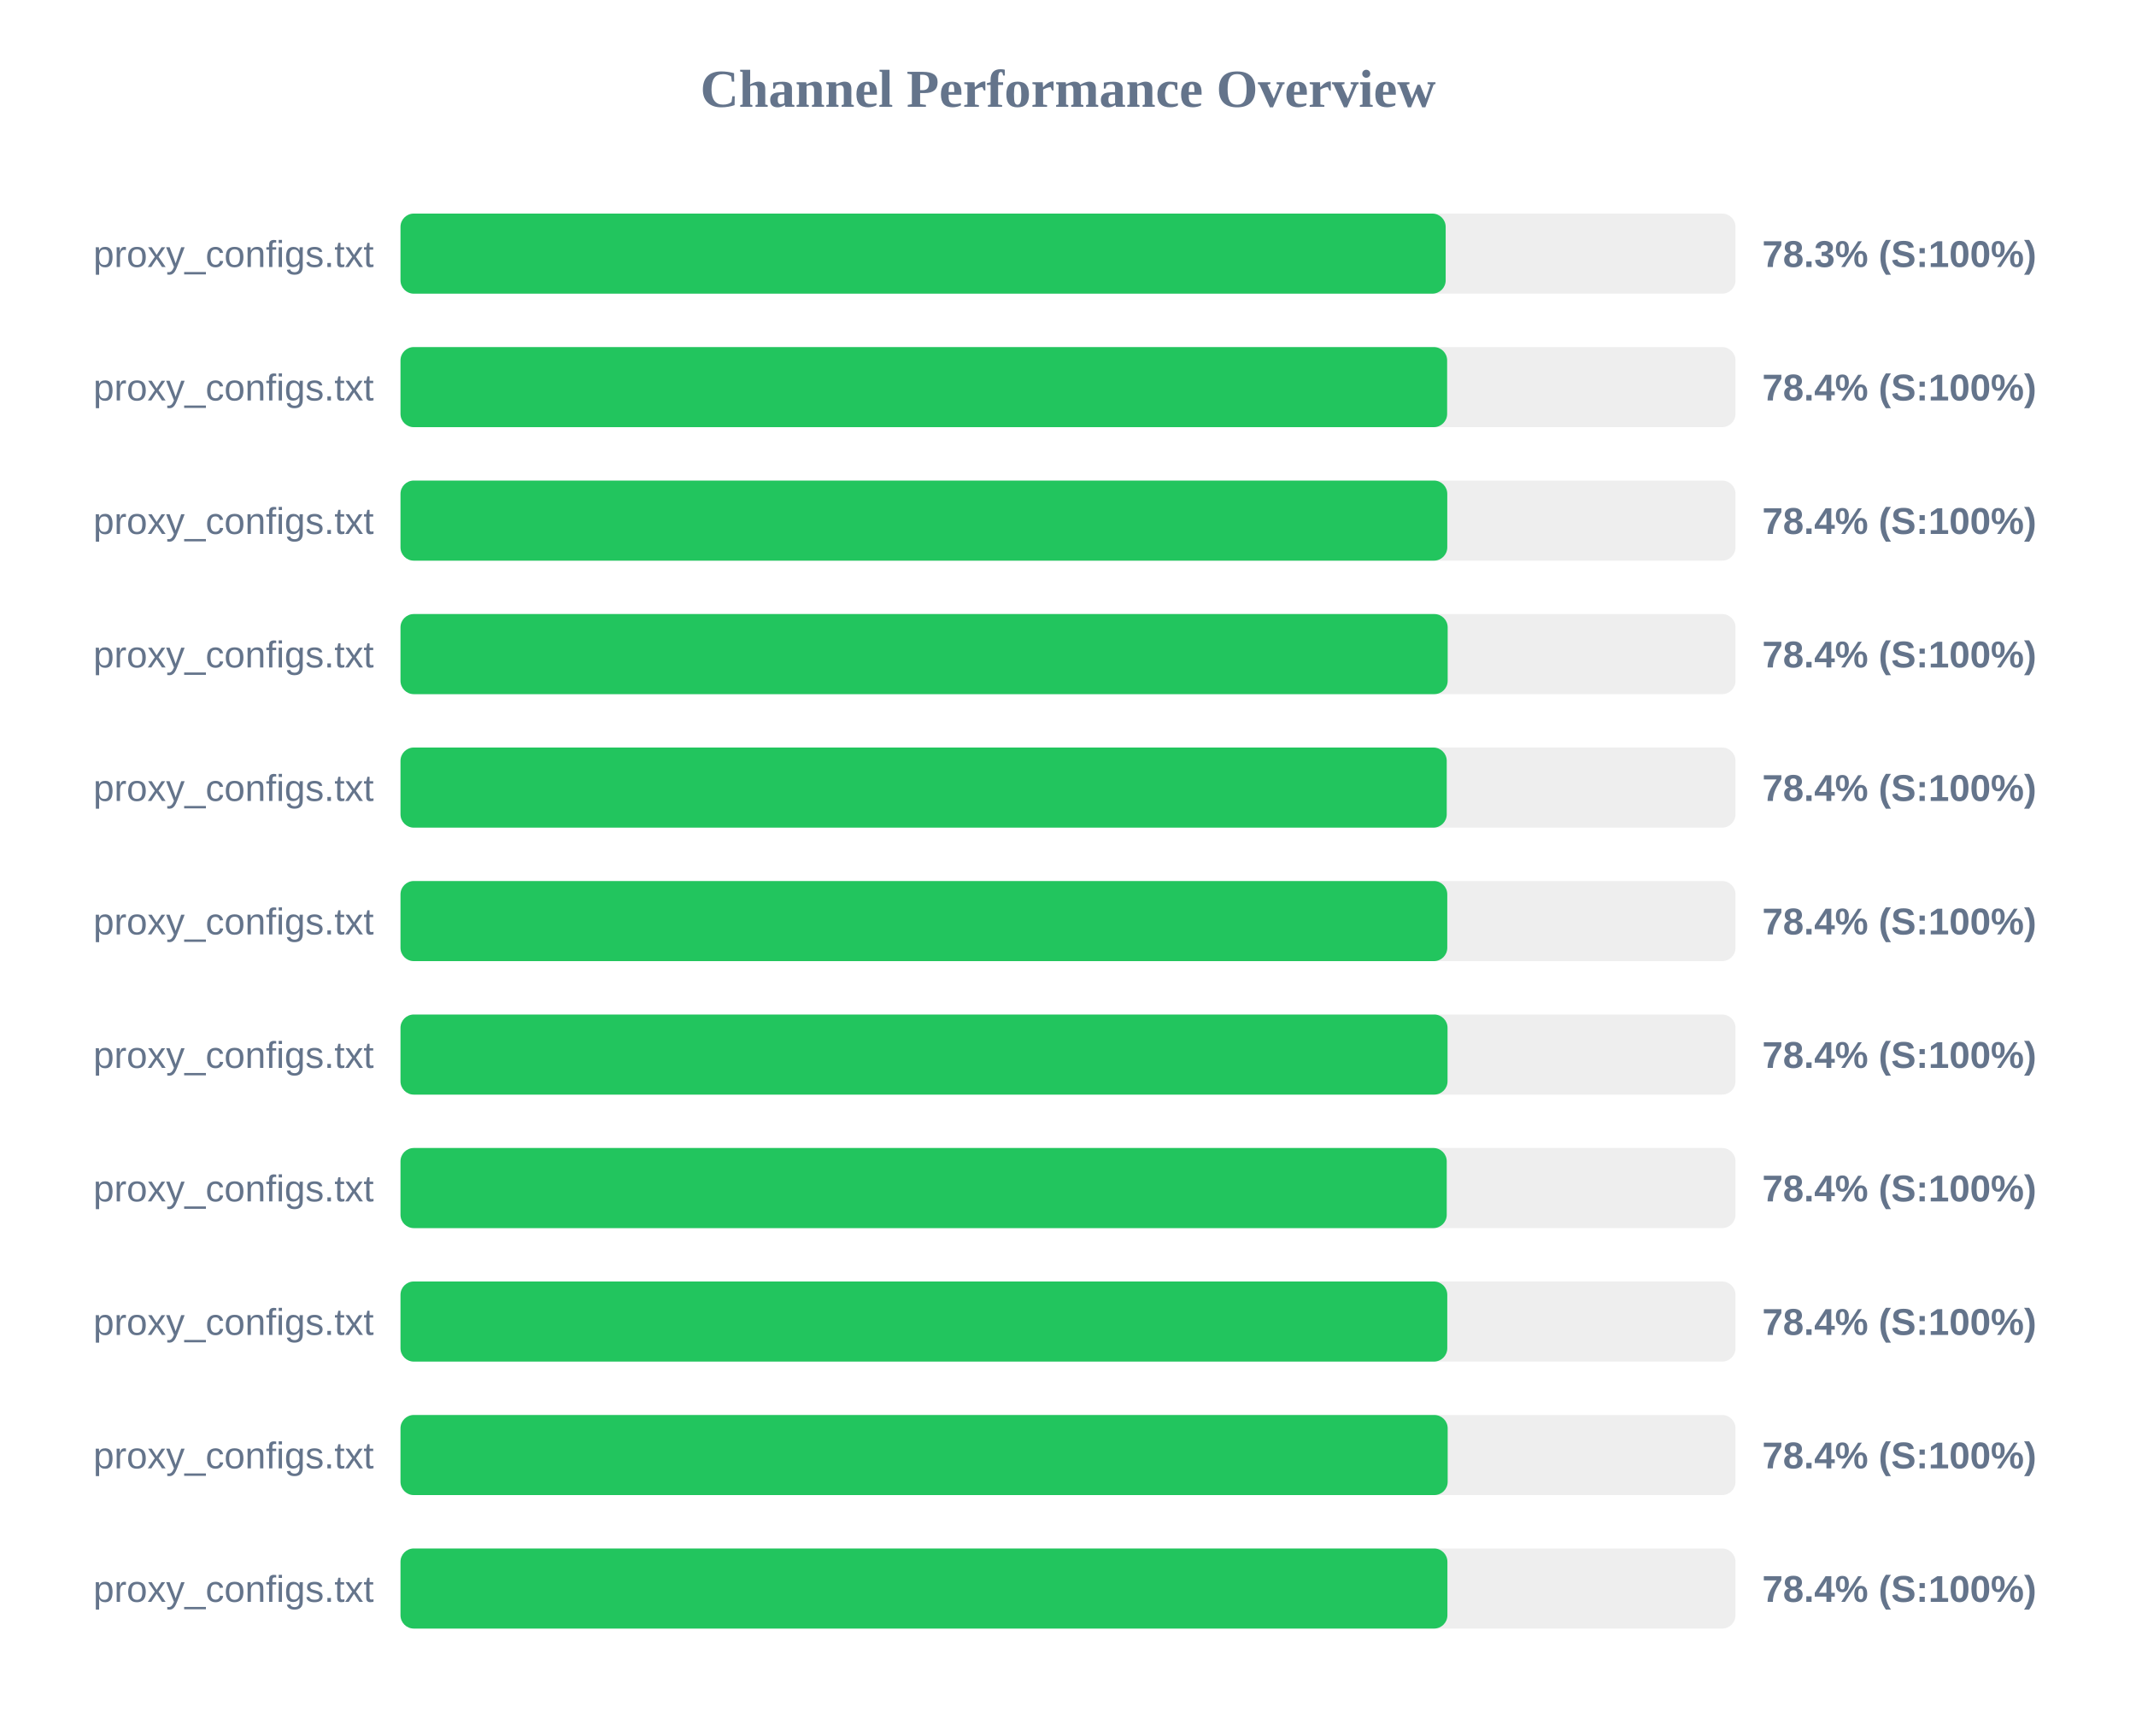
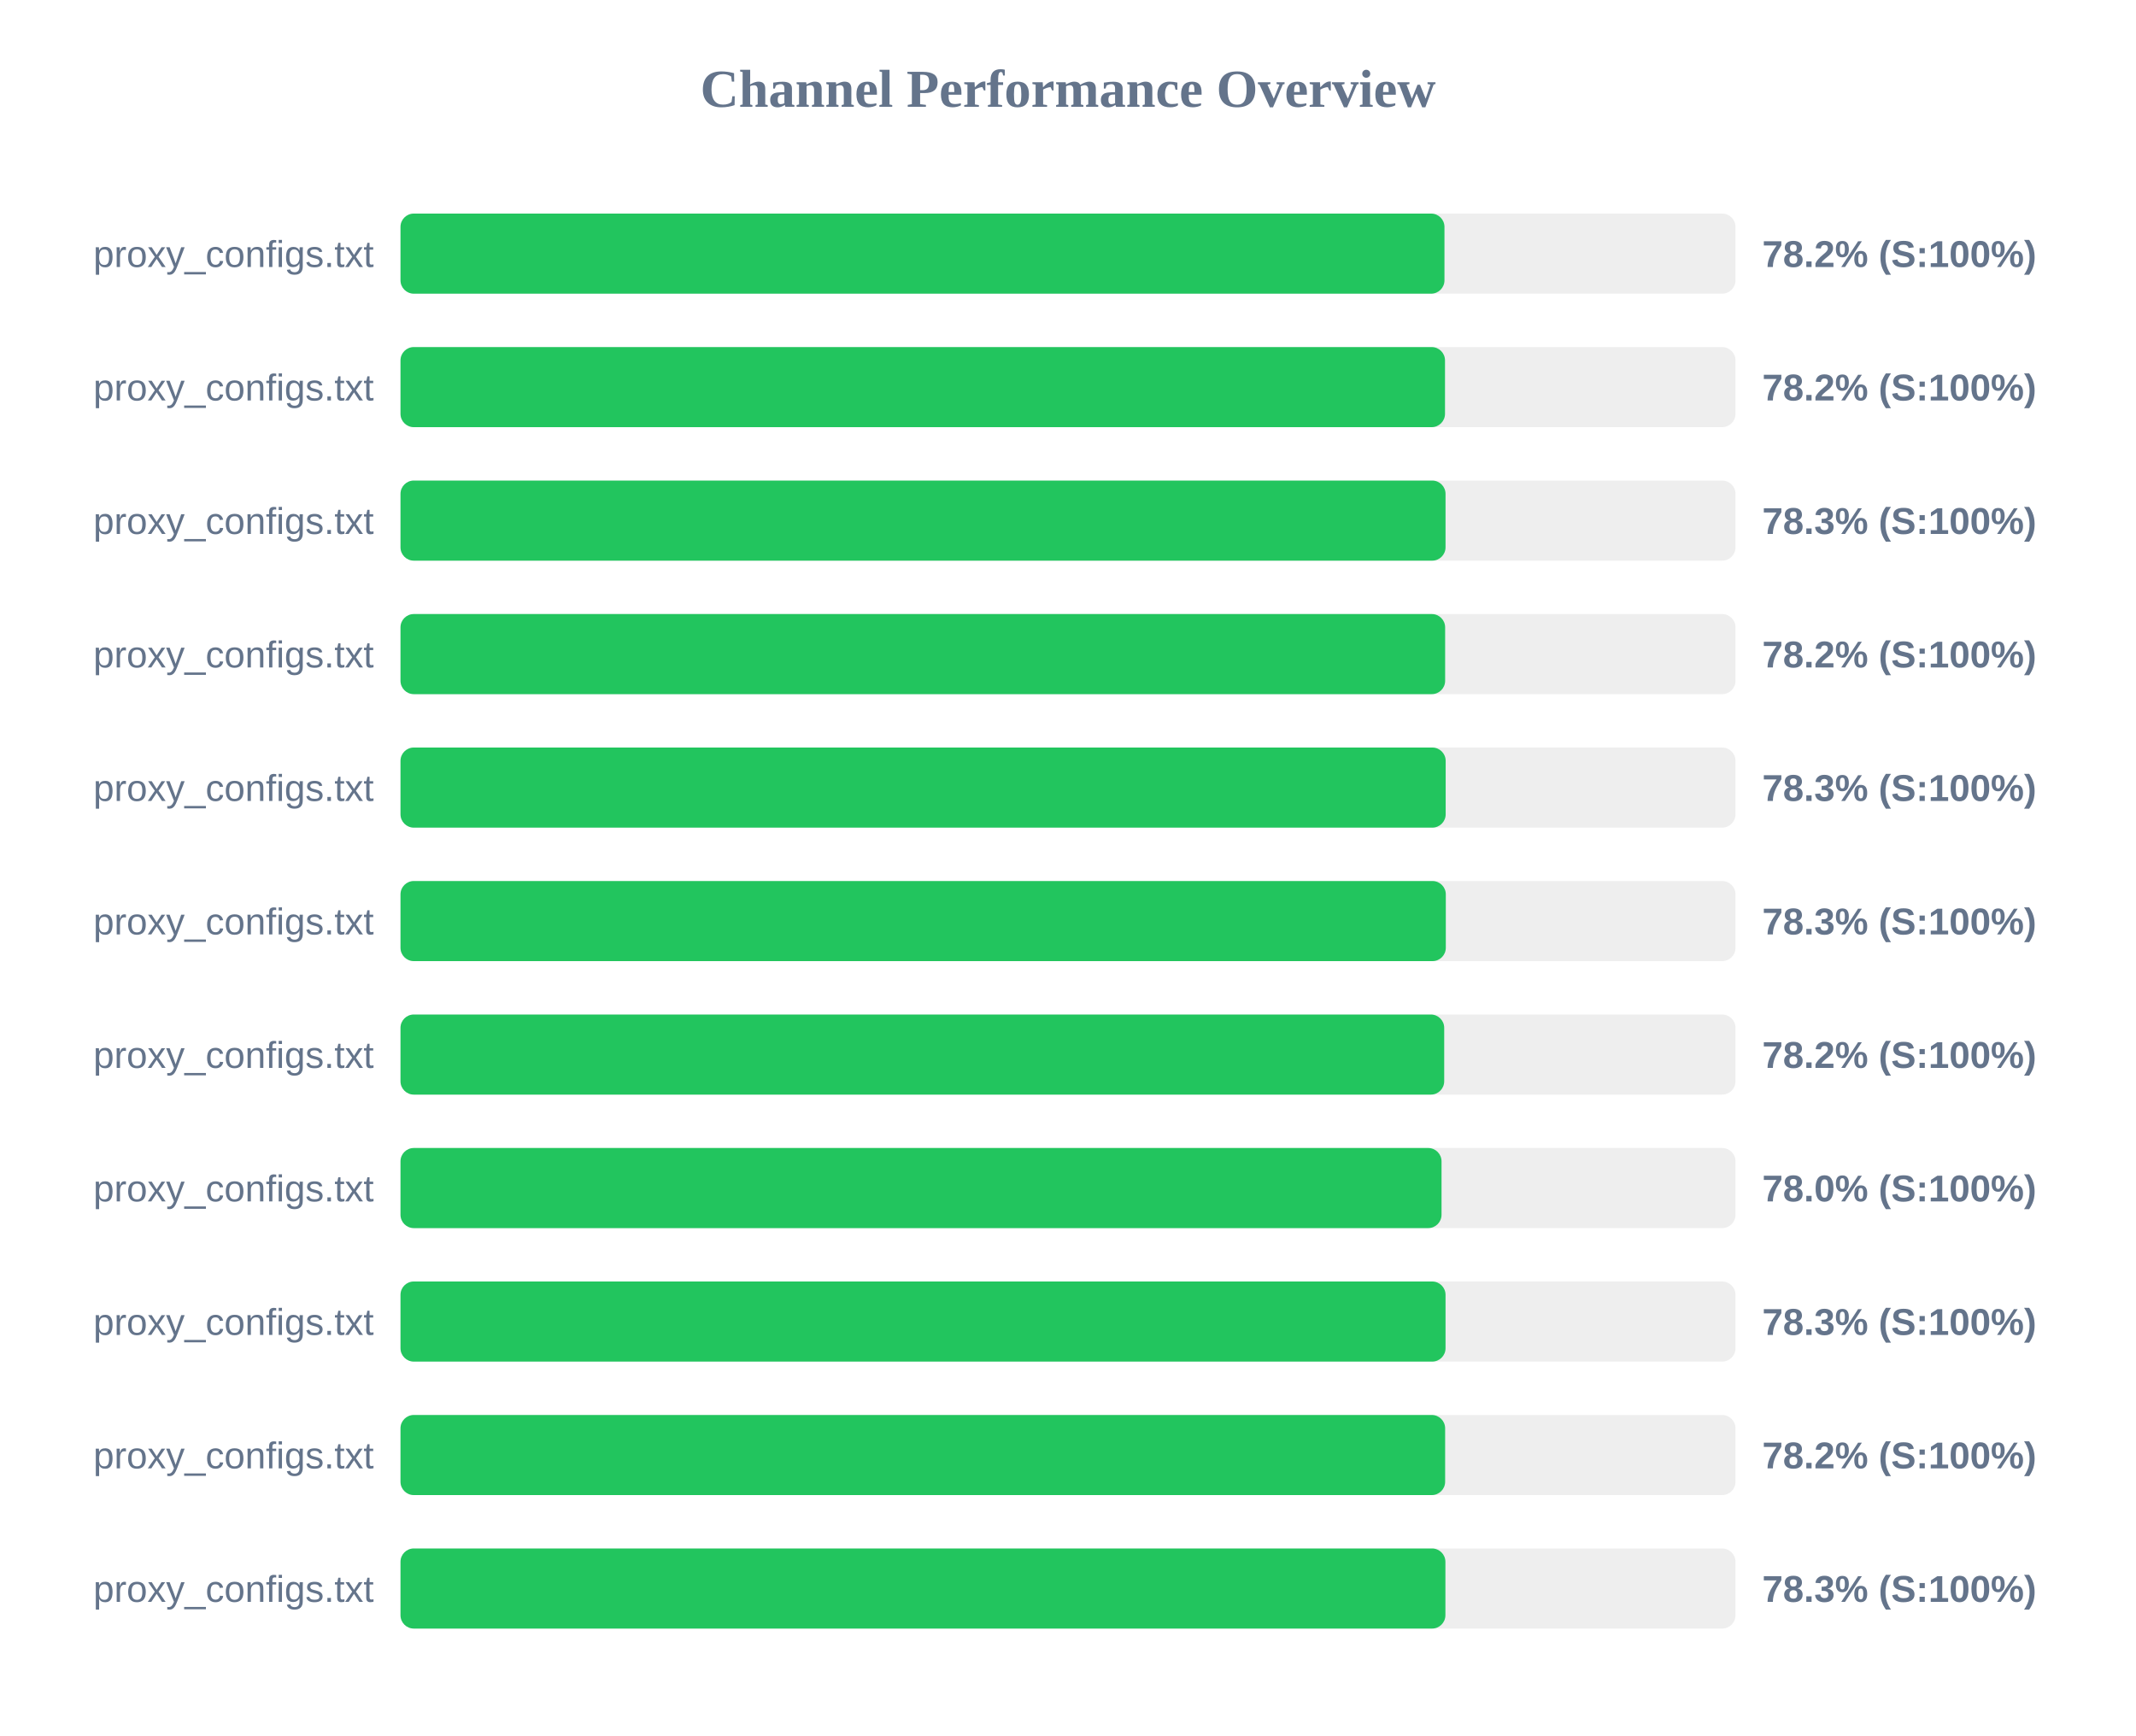
<svg xmlns="http://www.w3.org/2000/svg" width="800" height="650" version="1.1">
  <style>
        .row { font: 14px Arial; fill: #64748b; }
        .score { font: bold 14px Arial; fill: #64748b; }
    </style>
  <text x="400" y="40" text-anchor="middle" font-size="20px" font-weight="bold" fill="#64748b">Channel Performance Overview</text>
  <rect x="150" y="80" width="500" height="30" fill="#eee" rx="5" />
-   <rect x="150" y="80" width="391.45" height="30" fill="#22c55e" rx="5" />
+   <rect x="150" y="80" width="391.0" height="30" fill="#22c55e" rx="5" />
  <text x="140" y="100" text-anchor="end" class="row">proxy_configs.txt</text>
-   <text x="660" y="100" text-anchor="start" class="score">78.3% (S:100%)</text>
+   <text x="660" y="100" text-anchor="start" class="score">78.2% (S:100%)</text>
  <rect x="150" y="130" width="500" height="30" fill="#eee" rx="5" />
-   <rect x="150" y="130" width="392.0" height="30" fill="#22c55e" rx="5" />
+   <rect x="150" y="130" width="391.2" height="30" fill="#22c55e" rx="5" />
  <text x="140" y="150" text-anchor="end" class="row">proxy_configs.txt</text>
-   <text x="660" y="150" text-anchor="start" class="score">78.4% (S:100%)</text>
+   <text x="660" y="150" text-anchor="start" class="score">78.2% (S:100%)</text>
  <rect x="150" y="180" width="500" height="30" fill="#eee" rx="5" />
-   <rect x="150" y="180" width="392.05" height="30" fill="#22c55e" rx="5" />
+   <rect x="150" y="180" width="391.4" height="30" fill="#22c55e" rx="5" />
  <text x="140" y="200" text-anchor="end" class="row">proxy_configs.txt</text>
-   <text x="660" y="200" text-anchor="start" class="score">78.4% (S:100%)</text>
+   <text x="660" y="200" text-anchor="start" class="score">78.3% (S:100%)</text>
  <rect x="150" y="230" width="500" height="30" fill="#eee" rx="5" />
-   <rect x="150" y="230" width="392.2" height="30" fill="#22c55e" rx="5" />
+   <rect x="150" y="230" width="391.25" height="30" fill="#22c55e" rx="5" />
  <text x="140" y="250" text-anchor="end" class="row">proxy_configs.txt</text>
-   <text x="660" y="250" text-anchor="start" class="score">78.4% (S:100%)</text>
+   <text x="660" y="250" text-anchor="start" class="score">78.2% (S:100%)</text>
  <rect x="150" y="280" width="500" height="30" fill="#eee" rx="5" />
-   <rect x="150" y="280" width="391.85" height="30" fill="#22c55e" rx="5" />
+   <rect x="150" y="280" width="391.45" height="30" fill="#22c55e" rx="5" />
  <text x="140" y="300" text-anchor="end" class="row">proxy_configs.txt</text>
-   <text x="660" y="300" text-anchor="start" class="score">78.4% (S:100%)</text>
+   <text x="660" y="300" text-anchor="start" class="score">78.3% (S:100%)</text>
  <rect x="150" y="330" width="500" height="30" fill="#eee" rx="5" />
-   <rect x="150" y="330" width="392.05" height="30" fill="#22c55e" rx="5" />
+   <rect x="150" y="330" width="391.5" height="30" fill="#22c55e" rx="5" />
  <text x="140" y="350" text-anchor="end" class="row">proxy_configs.txt</text>
-   <text x="660" y="350" text-anchor="start" class="score">78.4% (S:100%)</text>
+   <text x="660" y="350" text-anchor="start" class="score">78.3% (S:100%)</text>
  <rect x="150" y="380" width="500" height="30" fill="#eee" rx="5" />
-   <rect x="150" y="380" width="392.15" height="30" fill="#22c55e" rx="5" />
+   <rect x="150" y="380" width="390.9" height="30" fill="#22c55e" rx="5" />
  <text x="140" y="400" text-anchor="end" class="row">proxy_configs.txt</text>
-   <text x="660" y="400" text-anchor="start" class="score">78.4% (S:100%)</text>
+   <text x="660" y="400" text-anchor="start" class="score">78.2% (S:100%)</text>
  <rect x="150" y="430" width="500" height="30" fill="#eee" rx="5" />
-   <rect x="150" y="430" width="391.85" height="30" fill="#22c55e" rx="5" />
+   <rect x="150" y="430" width="389.9" height="30" fill="#22c55e" rx="5" />
  <text x="140" y="450" text-anchor="end" class="row">proxy_configs.txt</text>
-   <text x="660" y="450" text-anchor="start" class="score">78.4% (S:100%)</text>
+   <text x="660" y="450" text-anchor="start" class="score">78.0% (S:100%)</text>
  <rect x="150" y="480" width="500" height="30" fill="#eee" rx="5" />
-   <rect x="150" y="480" width="392.05" height="30" fill="#22c55e" rx="5" />
+   <rect x="150" y="480" width="391.4" height="30" fill="#22c55e" rx="5" />
  <text x="140" y="500" text-anchor="end" class="row">proxy_configs.txt</text>
-   <text x="660" y="500" text-anchor="start" class="score">78.4% (S:100%)</text>
+   <text x="660" y="500" text-anchor="start" class="score">78.3% (S:100%)</text>
  <rect x="150" y="530" width="500" height="30" fill="#eee" rx="5" />
-   <rect x="150" y="530" width="392.2" height="30" fill="#22c55e" rx="5" />
+   <rect x="150" y="530" width="391.25" height="30" fill="#22c55e" rx="5" />
  <text x="140" y="550" text-anchor="end" class="row">proxy_configs.txt</text>
-   <text x="660" y="550" text-anchor="start" class="score">78.4% (S:100%)</text>
+   <text x="660" y="550" text-anchor="start" class="score">78.2% (S:100%)</text>
  <rect x="150" y="580" width="500" height="30" fill="#eee" rx="5" />
-   <rect x="150" y="580" width="392.1" height="30" fill="#22c55e" rx="5" />
+   <rect x="150" y="580" width="391.35" height="30" fill="#22c55e" rx="5" />
  <text x="140" y="600" text-anchor="end" class="row">proxy_configs.txt</text>
-   <text x="660" y="600" text-anchor="start" class="score">78.4% (S:100%)</text>
+   <text x="660" y="600" text-anchor="start" class="score">78.3% (S:100%)</text>
</svg>
